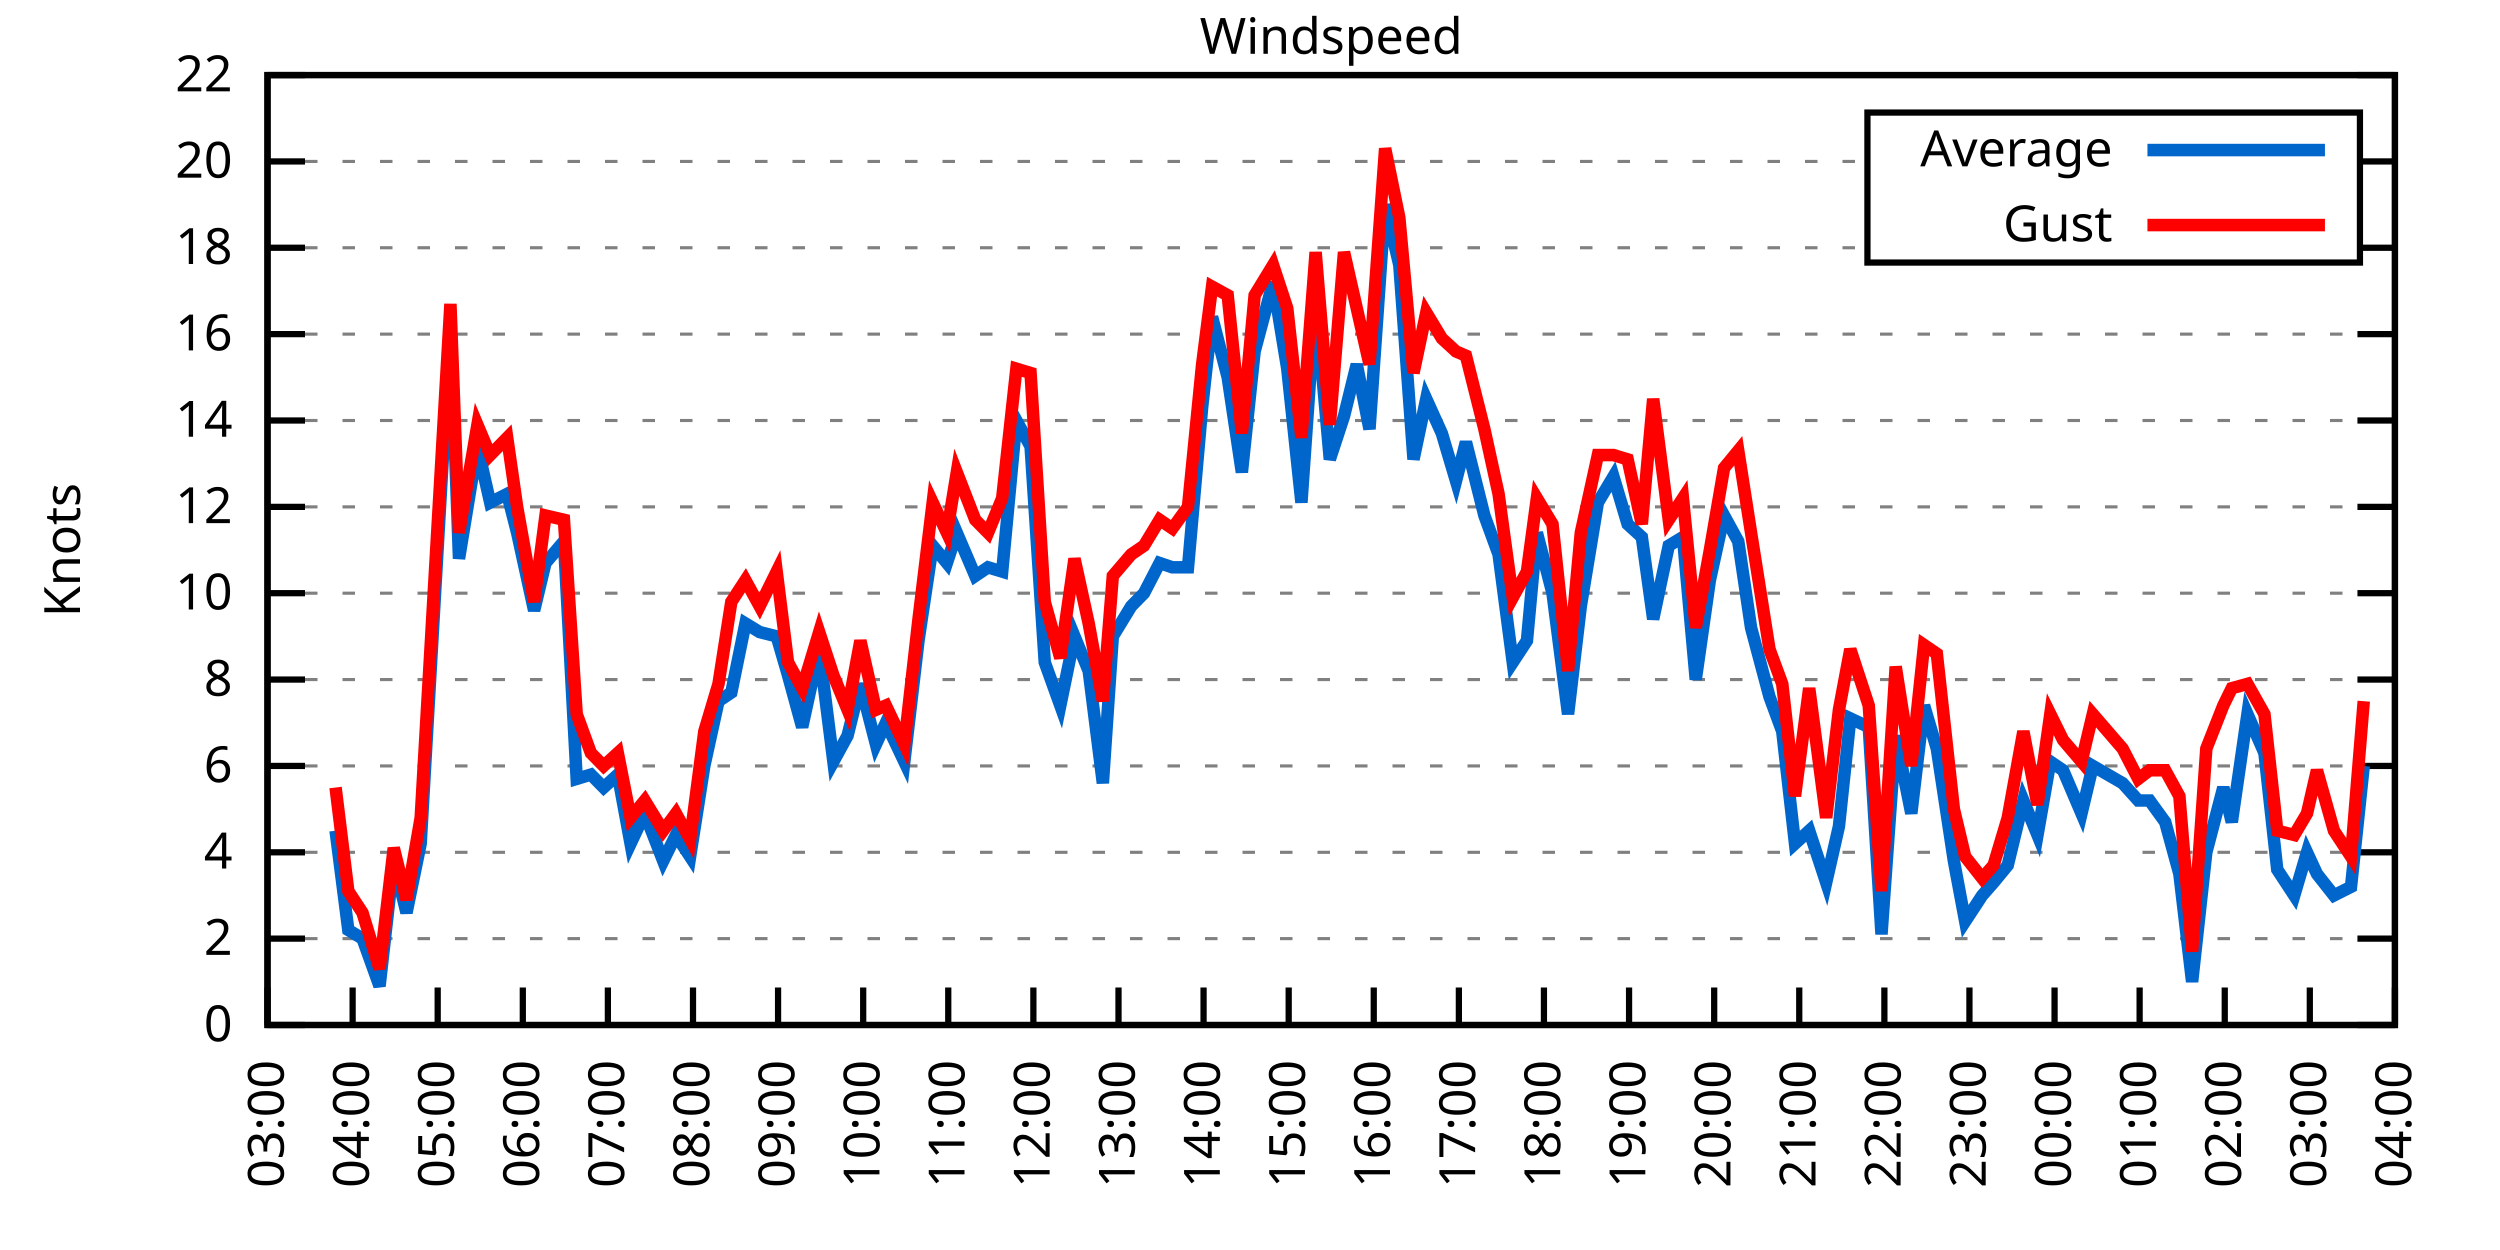
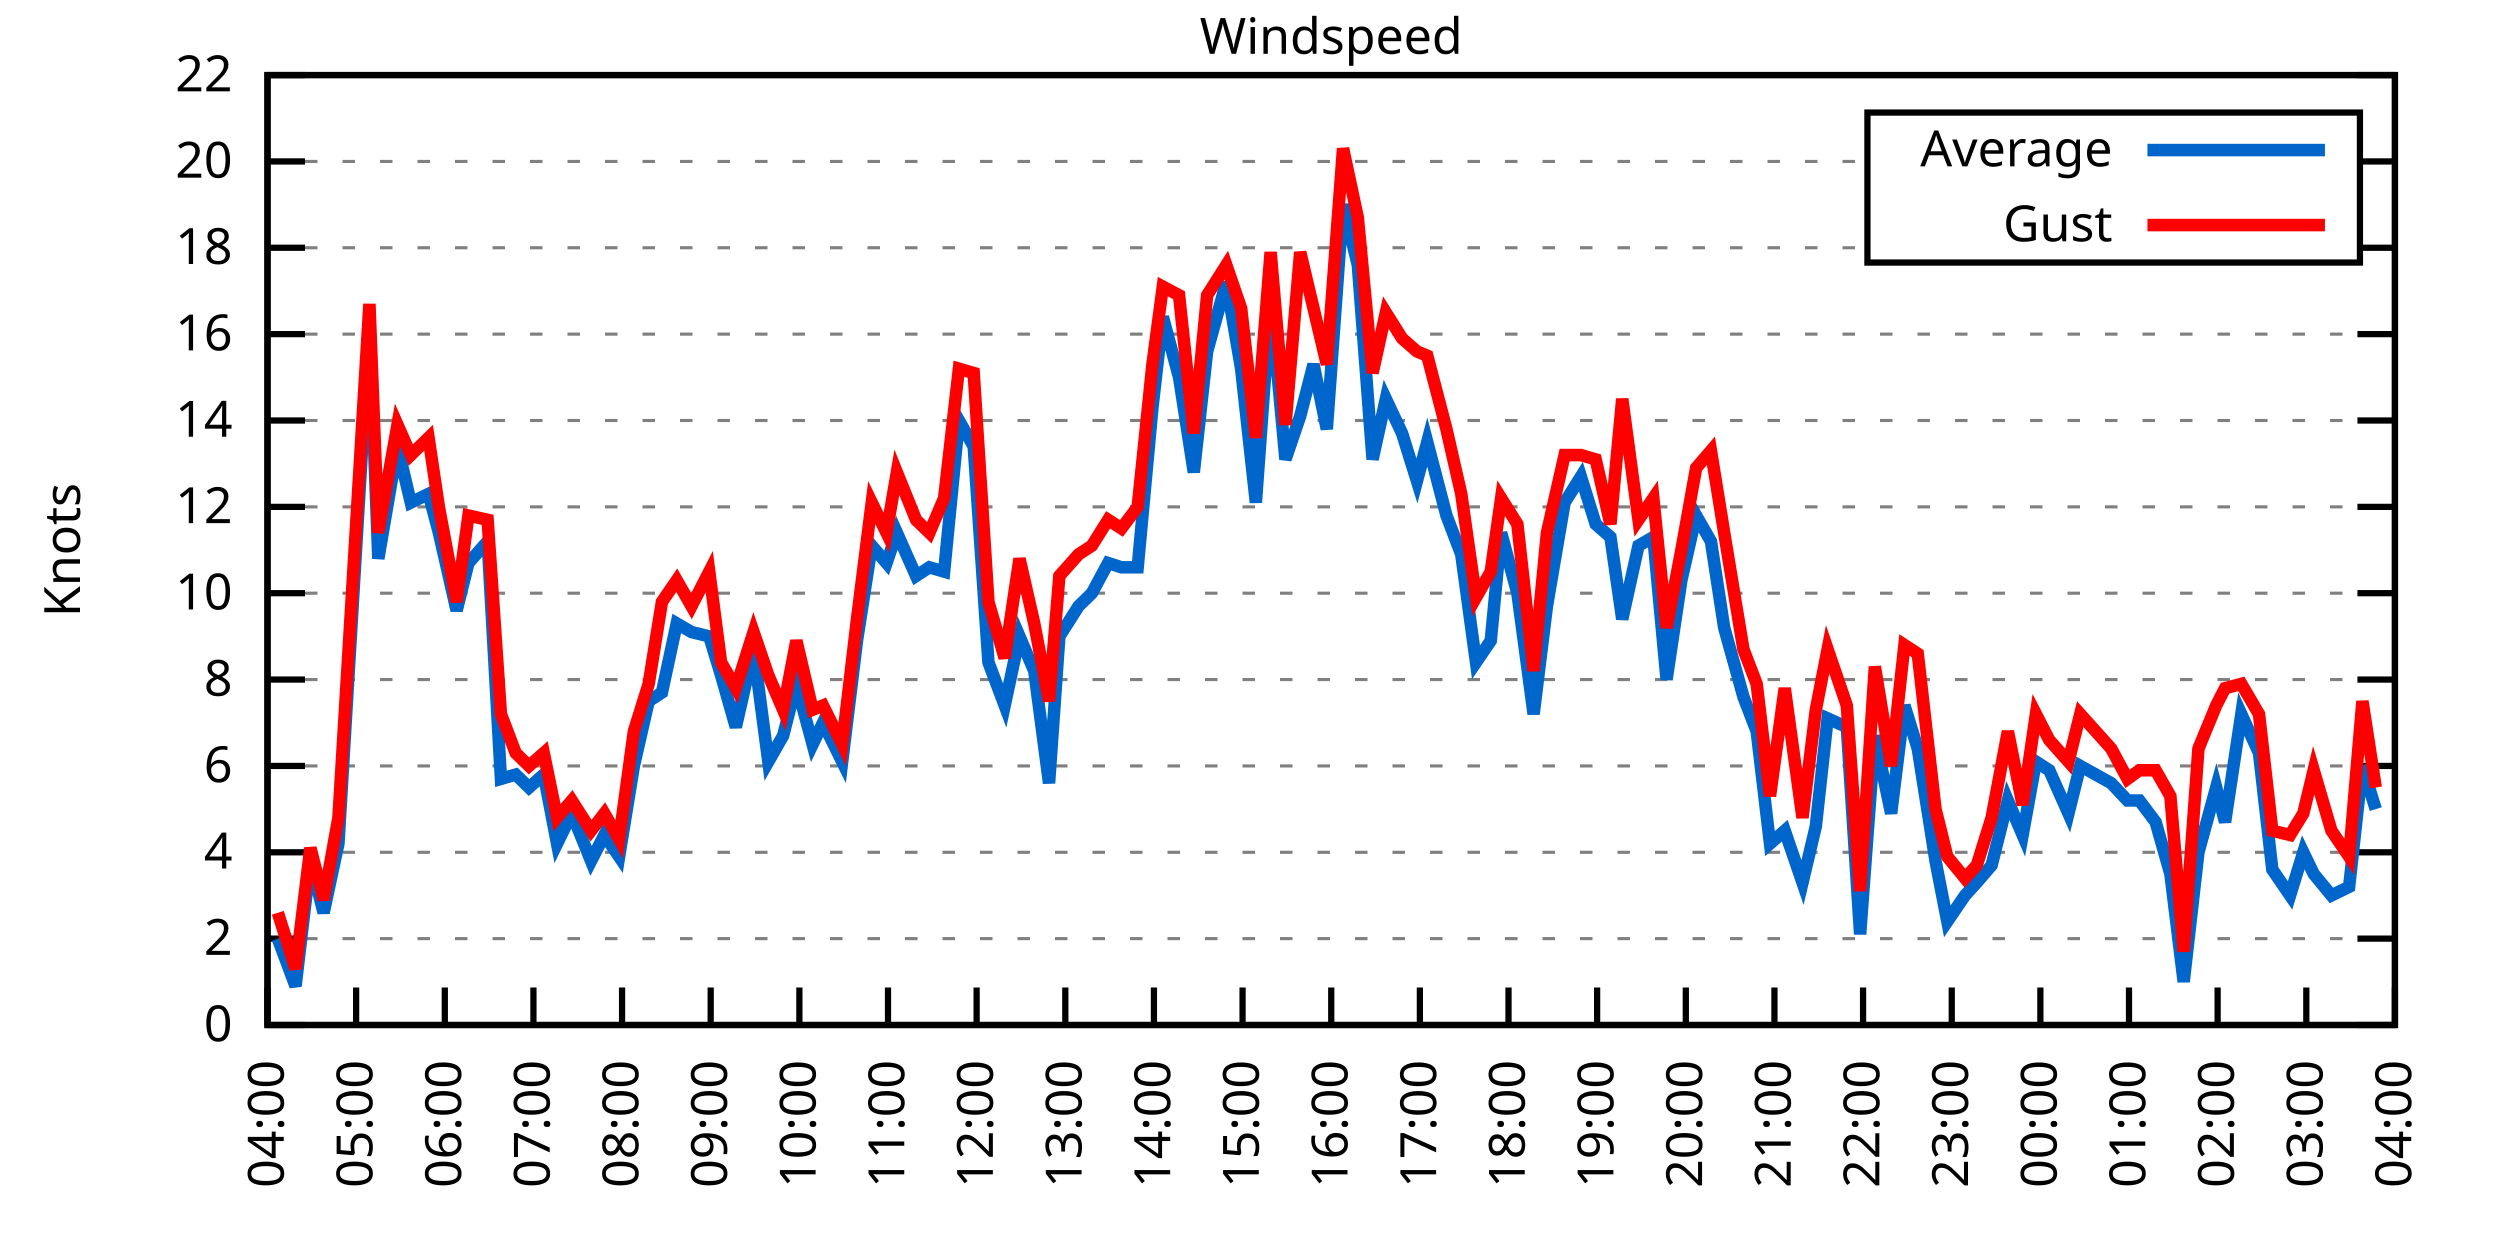
<svg xmlns="http://www.w3.org/2000/svg" xmlns:xlink="http://www.w3.org/1999/xlink" width="400" height="200" viewBox="0 0 400 200">
  <g id="gnuplot_canvas">
    <rect x="0" y="0" width="400" height="200" fill="none" />
    <defs>
      <circle id="gpDot" r="0.5" stroke-width="0.5" stroke="currentColor" />
      <path id="gpPt0" stroke-width="0.333" stroke="currentColor" d="M-1,0 h2 M0,-1 v2" />
      <path id="gpPt1" stroke-width="0.333" stroke="currentColor" d="M-1,-1 L1,1 M1,-1 L-1,1" />
      <path id="gpPt2" stroke-width="0.333" stroke="currentColor" d="M-1,0 L1,0 M0,-1 L0,1 M-1,-1 L1,1 M-1,1 L1,-1" />
      <rect id="gpPt3" stroke-width="0.333" stroke="currentColor" x="-1" y="-1" width="2" height="2" />
      <rect id="gpPt4" stroke-width="0.333" stroke="currentColor" fill="currentColor" x="-1" y="-1" width="2" height="2" />
      <circle id="gpPt5" stroke-width="0.333" stroke="currentColor" cx="0" cy="0" r="1" />
      <use xlink:href="#gpPt5" id="gpPt6" fill="currentColor" stroke="none" />
      <path id="gpPt7" stroke-width="0.333" stroke="currentColor" d="M0,-1.33 L-1.33,0.67 L1.33,0.67 z" />
      <use xlink:href="#gpPt7" id="gpPt8" fill="currentColor" stroke="none" />
      <use xlink:href="#gpPt7" id="gpPt9" stroke="currentColor" transform="rotate(180)" />
      <use xlink:href="#gpPt9" id="gpPt10" fill="currentColor" stroke="none" />
      <use xlink:href="#gpPt3" id="gpPt11" stroke="currentColor" transform="rotate(45)" />
      <use xlink:href="#gpPt11" id="gpPt12" fill="currentColor" stroke="none" />
      <path id="gpPt13" stroke-width="0.333" stroke="currentColor" d="M0,1.330 L1.265,0.411 L0.782,-1.067 L-0.782,-1.076 L-1.265,0.411 z" />
      <use xlink:href="#gpPt13" id="gpPt14" fill="currentColor" stroke="none" />
      <filter id="textbox" filterUnits="objectBoundingBox" x="0" y="0" height="1" width="1">
        <feFlood flood-color="white" flood-opacity="1" result="bgnd" />
        <feComposite in="SourceGraphic" in2="bgnd" operator="atop" />
      </filter>
      <filter id="greybox" filterUnits="objectBoundingBox" x="0" y="0" height="1" width="1">
        <feFlood flood-color="lightgrey" flood-opacity="1" result="grey" />
        <feComposite in="SourceGraphic" in2="grey" operator="atop" />
      </filter>
    </defs>
    <g fill="none" color="white" stroke="currentColor" stroke-width="1.00" stroke-linecap="butt" stroke-linejoin="miter">
</g>
    <g fill="none" color="black" stroke="currentColor" stroke-width="1.00" stroke-linecap="butt" stroke-linejoin="miter">
      <g stroke="none" shape-rendering="crispEdges">
        <polygon fill="rgb(255, 255, 255)" points="42.80,164.00 383.18,164.00 383.18,12.02 42.80,12.02 " />
      </g>
    </g>
    <g fill="none" color="black" stroke="currentColor" stroke-width="1.00" stroke-linecap="butt" stroke-linejoin="miter">
</g>
    <g fill="none" color="black" stroke="black" stroke-width="0.50" stroke-linecap="butt" stroke-linejoin="miter">
</g>
    <g fill="none" color="gray" stroke="currentColor" stroke-width="0.50" stroke-linecap="butt" stroke-linejoin="miter">
      <path stroke="gray" stroke-dasharray="2,4" class="gridline" d="M42.80,164.00 L383.19,164.00  " />
    </g>
    <g fill="none" color="gray" stroke="gray" stroke-width="1.00" stroke-linecap="butt" stroke-linejoin="miter">
</g>
    <g fill="none" color="black" stroke="currentColor" stroke-width="1.00" stroke-linecap="butt" stroke-linejoin="miter">
      <path stroke="black" d="M42.80,164.00 L48.80,164.00 M383.19,164.00 L377.19,164.00  " />
      <g transform="translate(37.20,166.60)" stroke="none" fill="black" font-family="Sans" font-size="8.00" text-anchor="end">
        <text>
          <tspan font-family="Sans"> 0</tspan>
        </text>
      </g>
    </g>
    <g fill="none" color="black" stroke="currentColor" stroke-width="1.00" stroke-linecap="butt" stroke-linejoin="miter">
</g>
    <g fill="none" color="black" stroke="black" stroke-width="0.50" stroke-linecap="butt" stroke-linejoin="miter">
</g>
    <g fill="none" color="gray" stroke="currentColor" stroke-width="0.50" stroke-linecap="butt" stroke-linejoin="miter">
      <path stroke="gray" stroke-dasharray="2,4" class="gridline" d="M42.80,150.18 L383.19,150.18  " />
    </g>
    <g fill="none" color="gray" stroke="gray" stroke-width="1.00" stroke-linecap="butt" stroke-linejoin="miter">
</g>
    <g fill="none" color="black" stroke="currentColor" stroke-width="1.00" stroke-linecap="butt" stroke-linejoin="miter">
      <path stroke="black" d="M42.80,150.18 L48.80,150.18 M383.19,150.18 L377.19,150.18  " />
      <g transform="translate(37.20,152.78)" stroke="none" fill="black" font-family="Sans" font-size="8.00" text-anchor="end">
        <text>
          <tspan font-family="Sans"> 2</tspan>
        </text>
      </g>
    </g>
    <g fill="none" color="black" stroke="currentColor" stroke-width="1.00" stroke-linecap="butt" stroke-linejoin="miter">
</g>
    <g fill="none" color="black" stroke="black" stroke-width="0.50" stroke-linecap="butt" stroke-linejoin="miter">
</g>
    <g fill="none" color="gray" stroke="currentColor" stroke-width="0.50" stroke-linecap="butt" stroke-linejoin="miter">
      <path stroke="gray" stroke-dasharray="2,4" class="gridline" d="M42.80,136.37 L383.19,136.37  " />
    </g>
    <g fill="none" color="gray" stroke="gray" stroke-width="1.00" stroke-linecap="butt" stroke-linejoin="miter">
</g>
    <g fill="none" color="black" stroke="currentColor" stroke-width="1.00" stroke-linecap="butt" stroke-linejoin="miter">
      <path stroke="black" d="M42.80,136.37 L48.80,136.37 M383.19,136.37 L377.19,136.37  " />
      <g transform="translate(37.20,138.97)" stroke="none" fill="black" font-family="Sans" font-size="8.00" text-anchor="end">
        <text>
          <tspan font-family="Sans"> 4</tspan>
        </text>
      </g>
    </g>
    <g fill="none" color="black" stroke="currentColor" stroke-width="1.00" stroke-linecap="butt" stroke-linejoin="miter">
</g>
    <g fill="none" color="black" stroke="black" stroke-width="0.50" stroke-linecap="butt" stroke-linejoin="miter">
</g>
    <g fill="none" color="gray" stroke="currentColor" stroke-width="0.50" stroke-linecap="butt" stroke-linejoin="miter">
      <path stroke="gray" stroke-dasharray="2,4" class="gridline" d="M42.80,122.55 L383.19,122.55  " />
    </g>
    <g fill="none" color="gray" stroke="gray" stroke-width="1.00" stroke-linecap="butt" stroke-linejoin="miter">
</g>
    <g fill="none" color="black" stroke="currentColor" stroke-width="1.00" stroke-linecap="butt" stroke-linejoin="miter">
      <path stroke="black" d="M42.80,122.55 L48.80,122.55 M383.19,122.55 L377.19,122.55  " />
      <g transform="translate(37.20,125.15)" stroke="none" fill="black" font-family="Sans" font-size="8.00" text-anchor="end">
        <text>
          <tspan font-family="Sans"> 6</tspan>
        </text>
      </g>
    </g>
    <g fill="none" color="black" stroke="currentColor" stroke-width="1.00" stroke-linecap="butt" stroke-linejoin="miter">
</g>
    <g fill="none" color="black" stroke="black" stroke-width="0.50" stroke-linecap="butt" stroke-linejoin="miter">
</g>
    <g fill="none" color="gray" stroke="currentColor" stroke-width="0.50" stroke-linecap="butt" stroke-linejoin="miter">
      <path stroke="gray" stroke-dasharray="2,4" class="gridline" d="M42.80,108.73 L383.19,108.73  " />
    </g>
    <g fill="none" color="gray" stroke="gray" stroke-width="1.00" stroke-linecap="butt" stroke-linejoin="miter">
</g>
    <g fill="none" color="black" stroke="currentColor" stroke-width="1.00" stroke-linecap="butt" stroke-linejoin="miter">
      <path stroke="black" d="M42.80,108.73 L48.80,108.73 M383.19,108.73 L377.19,108.73  " />
      <g transform="translate(37.20,111.33)" stroke="none" fill="black" font-family="Sans" font-size="8.00" text-anchor="end">
        <text>
          <tspan font-family="Sans"> 8</tspan>
        </text>
      </g>
    </g>
    <g fill="none" color="black" stroke="currentColor" stroke-width="1.00" stroke-linecap="butt" stroke-linejoin="miter">
</g>
    <g fill="none" color="black" stroke="black" stroke-width="0.50" stroke-linecap="butt" stroke-linejoin="miter">
</g>
    <g fill="none" color="gray" stroke="currentColor" stroke-width="0.50" stroke-linecap="butt" stroke-linejoin="miter">
      <path stroke="gray" stroke-dasharray="2,4" class="gridline" d="M42.80,94.91 L383.19,94.91  " />
    </g>
    <g fill="none" color="gray" stroke="gray" stroke-width="1.00" stroke-linecap="butt" stroke-linejoin="miter">
</g>
    <g fill="none" color="black" stroke="currentColor" stroke-width="1.00" stroke-linecap="butt" stroke-linejoin="miter">
      <path stroke="black" d="M42.80,94.91 L48.80,94.91 M383.19,94.91 L377.19,94.91  " />
      <g transform="translate(37.20,97.51)" stroke="none" fill="black" font-family="Sans" font-size="8.00" text-anchor="end">
        <text>
          <tspan font-family="Sans"> 10</tspan>
        </text>
      </g>
    </g>
    <g fill="none" color="black" stroke="currentColor" stroke-width="1.00" stroke-linecap="butt" stroke-linejoin="miter">
</g>
    <g fill="none" color="black" stroke="black" stroke-width="0.50" stroke-linecap="butt" stroke-linejoin="miter">
</g>
    <g fill="none" color="gray" stroke="currentColor" stroke-width="0.50" stroke-linecap="butt" stroke-linejoin="miter">
      <path stroke="gray" stroke-dasharray="2,4" class="gridline" d="M42.80,81.10 L383.19,81.10  " />
    </g>
    <g fill="none" color="gray" stroke="gray" stroke-width="1.00" stroke-linecap="butt" stroke-linejoin="miter">
</g>
    <g fill="none" color="black" stroke="currentColor" stroke-width="1.00" stroke-linecap="butt" stroke-linejoin="miter">
      <path stroke="black" d="M42.80,81.10 L48.80,81.10 M383.19,81.10 L377.19,81.10  " />
      <g transform="translate(37.20,83.70)" stroke="none" fill="black" font-family="Sans" font-size="8.00" text-anchor="end">
        <text>
          <tspan font-family="Sans"> 12</tspan>
        </text>
      </g>
    </g>
    <g fill="none" color="black" stroke="currentColor" stroke-width="1.00" stroke-linecap="butt" stroke-linejoin="miter">
</g>
    <g fill="none" color="black" stroke="black" stroke-width="0.50" stroke-linecap="butt" stroke-linejoin="miter">
</g>
    <g fill="none" color="gray" stroke="currentColor" stroke-width="0.50" stroke-linecap="butt" stroke-linejoin="miter">
      <path stroke="gray" stroke-dasharray="2,4" class="gridline" d="M42.80,67.28 L383.19,67.28  " />
    </g>
    <g fill="none" color="gray" stroke="gray" stroke-width="1.00" stroke-linecap="butt" stroke-linejoin="miter">
</g>
    <g fill="none" color="black" stroke="currentColor" stroke-width="1.00" stroke-linecap="butt" stroke-linejoin="miter">
      <path stroke="black" d="M42.80,67.28 L48.80,67.28 M383.19,67.28 L377.19,67.28  " />
      <g transform="translate(37.20,69.88)" stroke="none" fill="black" font-family="Sans" font-size="8.00" text-anchor="end">
        <text>
          <tspan font-family="Sans"> 14</tspan>
        </text>
      </g>
    </g>
    <g fill="none" color="black" stroke="currentColor" stroke-width="1.00" stroke-linecap="butt" stroke-linejoin="miter">
</g>
    <g fill="none" color="black" stroke="black" stroke-width="0.50" stroke-linecap="butt" stroke-linejoin="miter">
</g>
    <g fill="none" color="gray" stroke="currentColor" stroke-width="0.50" stroke-linecap="butt" stroke-linejoin="miter">
      <path stroke="gray" stroke-dasharray="2,4" class="gridline" d="M42.80,53.46 L383.19,53.46  " />
    </g>
    <g fill="none" color="gray" stroke="gray" stroke-width="1.00" stroke-linecap="butt" stroke-linejoin="miter">
</g>
    <g fill="none" color="black" stroke="currentColor" stroke-width="1.00" stroke-linecap="butt" stroke-linejoin="miter">
      <path stroke="black" d="M42.80,53.46 L48.80,53.46 M383.19,53.46 L377.19,53.46  " />
      <g transform="translate(37.20,56.06)" stroke="none" fill="black" font-family="Sans" font-size="8.00" text-anchor="end">
        <text>
          <tspan font-family="Sans"> 16</tspan>
        </text>
      </g>
    </g>
    <g fill="none" color="black" stroke="currentColor" stroke-width="1.00" stroke-linecap="butt" stroke-linejoin="miter">
</g>
    <g fill="none" color="black" stroke="black" stroke-width="0.50" stroke-linecap="butt" stroke-linejoin="miter">
</g>
    <g fill="none" color="gray" stroke="currentColor" stroke-width="0.50" stroke-linecap="butt" stroke-linejoin="miter">
      <path stroke="gray" stroke-dasharray="2,4" class="gridline" d="M42.80,39.64 L298.79,39.64 M377.59,39.64 L383.19,39.64  " />
    </g>
    <g fill="none" color="gray" stroke="gray" stroke-width="1.00" stroke-linecap="butt" stroke-linejoin="miter">
</g>
    <g fill="none" color="black" stroke="currentColor" stroke-width="1.00" stroke-linecap="butt" stroke-linejoin="miter">
      <path stroke="black" d="M42.80,39.64 L48.80,39.64 M383.19,39.64 L377.19,39.64  " />
      <g transform="translate(37.20,42.24)" stroke="none" fill="black" font-family="Sans" font-size="8.00" text-anchor="end">
        <text>
          <tspan font-family="Sans"> 18</tspan>
        </text>
      </g>
    </g>
    <g fill="none" color="black" stroke="currentColor" stroke-width="1.00" stroke-linecap="butt" stroke-linejoin="miter">
</g>
    <g fill="none" color="black" stroke="black" stroke-width="0.50" stroke-linecap="butt" stroke-linejoin="miter">
</g>
    <g fill="none" color="gray" stroke="currentColor" stroke-width="0.50" stroke-linecap="butt" stroke-linejoin="miter">
      <path stroke="gray" stroke-dasharray="2,4" class="gridline" d="M42.80,25.83 L298.79,25.83 M377.59,25.83 L383.19,25.83  " />
    </g>
    <g fill="none" color="gray" stroke="gray" stroke-width="1.00" stroke-linecap="butt" stroke-linejoin="miter">
</g>
    <g fill="none" color="black" stroke="currentColor" stroke-width="1.00" stroke-linecap="butt" stroke-linejoin="miter">
      <path stroke="black" d="M42.80,25.83 L48.80,25.83 M383.19,25.83 L377.19,25.83  " />
      <g transform="translate(37.20,28.43)" stroke="none" fill="black" font-family="Sans" font-size="8.00" text-anchor="end">
        <text>
          <tspan font-family="Sans"> 20</tspan>
        </text>
      </g>
    </g>
    <g fill="none" color="black" stroke="currentColor" stroke-width="1.00" stroke-linecap="butt" stroke-linejoin="miter">
</g>
    <g fill="none" color="black" stroke="black" stroke-width="0.50" stroke-linecap="butt" stroke-linejoin="miter">
</g>
    <g fill="none" color="gray" stroke="currentColor" stroke-width="0.50" stroke-linecap="butt" stroke-linejoin="miter">
      <path stroke="gray" stroke-dasharray="2,4" class="gridline" d="M42.80,12.01 L383.19,12.01  " />
    </g>
    <g fill="none" color="gray" stroke="gray" stroke-width="1.00" stroke-linecap="butt" stroke-linejoin="miter">
</g>
    <g fill="none" color="black" stroke="currentColor" stroke-width="1.00" stroke-linecap="butt" stroke-linejoin="miter">
      <path stroke="black" d="M42.80,12.01 L48.80,12.01 M383.19,12.01 L377.19,12.01  " />
      <g transform="translate(37.20,14.61)" stroke="none" fill="black" font-family="Sans" font-size="8.00" text-anchor="end">
        <text>
          <tspan font-family="Sans"> 22</tspan>
        </text>
      </g>
    </g>
    <g fill="none" color="black" stroke="currentColor" stroke-width="1.00" stroke-linecap="butt" stroke-linejoin="miter">
      <path stroke="black" d="M42.80,164.00 L42.80,158.00  " />
      <g transform="translate(45.40,169.60) rotate(270.00)" stroke="none" fill="black" font-family="Sans" font-size="8.00" text-anchor="end">
        <text>
-           <tspan font-family="Sans">03:00</tspan>
-         </text>
-       </g>
-     </g>
-     <g fill="none" color="black" stroke="currentColor" stroke-width="1.00" stroke-linecap="butt" stroke-linejoin="miter">
-       <path stroke="black" d="M56.42,164.00 L56.42,158.00  " />
-       <g transform="translate(59.02,169.60) rotate(270.00)" stroke="none" fill="black" font-family="Sans" font-size="8.00" text-anchor="end">
-         <text>
          <tspan font-family="Sans">04:00</tspan>
        </text>
      </g>
    </g>
    <g fill="none" color="black" stroke="currentColor" stroke-width="1.00" stroke-linecap="butt" stroke-linejoin="miter">
-       <path stroke="black" d="M70.03,164.00 L70.03,158.00  " />
-       <g transform="translate(72.63,169.60) rotate(270.00)" stroke="none" fill="black" font-family="Sans" font-size="8.00" text-anchor="end">
+       <path stroke="black" d="M56.98,164.00 L56.98,158.00  " />
+       <g transform="translate(59.58,169.60) rotate(270.00)" stroke="none" fill="black" font-family="Sans" font-size="8.00" text-anchor="end">
        <text>
          <tspan font-family="Sans">05:00</tspan>
        </text>
      </g>
    </g>
    <g fill="none" color="black" stroke="currentColor" stroke-width="1.00" stroke-linecap="butt" stroke-linejoin="miter">
-       <path stroke="black" d="M83.65,164.00 L83.65,158.00  " />
-       <g transform="translate(86.25,169.60) rotate(270.00)" stroke="none" fill="black" font-family="Sans" font-size="8.00" text-anchor="end">
+       <path stroke="black" d="M71.17,164.00 L71.17,158.00  " />
+       <g transform="translate(73.77,169.60) rotate(270.00)" stroke="none" fill="black" font-family="Sans" font-size="8.00" text-anchor="end">
        <text>
          <tspan font-family="Sans">06:00</tspan>
        </text>
      </g>
    </g>
    <g fill="none" color="black" stroke="currentColor" stroke-width="1.00" stroke-linecap="butt" stroke-linejoin="miter">
-       <path stroke="black" d="M97.26,164.00 L97.26,158.00  " />
-       <g transform="translate(99.86,169.60) rotate(270.00)" stroke="none" fill="black" font-family="Sans" font-size="8.00" text-anchor="end">
+       <path stroke="black" d="M85.35,164.00 L85.35,158.00  " />
+       <g transform="translate(87.95,169.60) rotate(270.00)" stroke="none" fill="black" font-family="Sans" font-size="8.00" text-anchor="end">
        <text>
          <tspan font-family="Sans">07:00</tspan>
        </text>
      </g>
    </g>
    <g fill="none" color="black" stroke="currentColor" stroke-width="1.00" stroke-linecap="butt" stroke-linejoin="miter">
-       <path stroke="black" d="M110.88,164.00 L110.88,158.00  " />
-       <g transform="translate(113.48,169.60) rotate(270.00)" stroke="none" fill="black" font-family="Sans" font-size="8.00" text-anchor="end">
+       <path stroke="black" d="M99.53,164.00 L99.53,158.00  " />
+       <g transform="translate(102.13,169.60) rotate(270.00)" stroke="none" fill="black" font-family="Sans" font-size="8.00" text-anchor="end">
        <text>
          <tspan font-family="Sans">08:00</tspan>
        </text>
      </g>
    </g>
    <g fill="none" color="black" stroke="currentColor" stroke-width="1.00" stroke-linecap="butt" stroke-linejoin="miter">
-       <path stroke="black" d="M124.49,164.00 L124.49,158.00  " />
-       <g transform="translate(127.09,169.60) rotate(270.00)" stroke="none" fill="black" font-family="Sans" font-size="8.00" text-anchor="end">
+       <path stroke="black" d="M113.71,164.00 L113.71,158.00  " />
+       <g transform="translate(116.31,169.60) rotate(270.00)" stroke="none" fill="black" font-family="Sans" font-size="8.00" text-anchor="end">
        <text>
          <tspan font-family="Sans">09:00</tspan>
        </text>
      </g>
    </g>
    <g fill="none" color="black" stroke="currentColor" stroke-width="1.00" stroke-linecap="butt" stroke-linejoin="miter">
-       <path stroke="black" d="M138.11,164.00 L138.11,158.00  " />
-       <g transform="translate(140.71,169.60) rotate(270.00)" stroke="none" fill="black" font-family="Sans" font-size="8.00" text-anchor="end">
+       <path stroke="black" d="M127.90,164.00 L127.90,158.00  " />
+       <g transform="translate(130.50,169.60) rotate(270.00)" stroke="none" fill="black" font-family="Sans" font-size="8.00" text-anchor="end">
        <text>
          <tspan font-family="Sans">10:00</tspan>
        </text>
      </g>
    </g>
    <g fill="none" color="black" stroke="currentColor" stroke-width="1.00" stroke-linecap="butt" stroke-linejoin="miter">
-       <path stroke="black" d="M151.72,164.00 L151.72,158.00  " />
-       <g transform="translate(154.32,169.60) rotate(270.00)" stroke="none" fill="black" font-family="Sans" font-size="8.00" text-anchor="end">
+       <path stroke="black" d="M142.08,164.00 L142.08,158.00  " />
+       <g transform="translate(144.68,169.60) rotate(270.00)" stroke="none" fill="black" font-family="Sans" font-size="8.00" text-anchor="end">
        <text>
          <tspan font-family="Sans">11:00</tspan>
        </text>
      </g>
    </g>
    <g fill="none" color="black" stroke="currentColor" stroke-width="1.00" stroke-linecap="butt" stroke-linejoin="miter">
-       <path stroke="black" d="M165.34,164.00 L165.34,158.00  " />
-       <g transform="translate(167.94,169.60) rotate(270.00)" stroke="none" fill="black" font-family="Sans" font-size="8.00" text-anchor="end">
+       <path stroke="black" d="M156.26,164.00 L156.26,158.00  " />
+       <g transform="translate(158.86,169.60) rotate(270.00)" stroke="none" fill="black" font-family="Sans" font-size="8.00" text-anchor="end">
        <text>
          <tspan font-family="Sans">12:00</tspan>
        </text>
      </g>
    </g>
    <g fill="none" color="black" stroke="currentColor" stroke-width="1.00" stroke-linecap="butt" stroke-linejoin="miter">
-       <path stroke="black" d="M178.96,164.00 L178.96,158.00  " />
-       <g transform="translate(181.56,169.60) rotate(270.00)" stroke="none" fill="black" font-family="Sans" font-size="8.00" text-anchor="end">
+       <path stroke="black" d="M170.45,164.00 L170.45,158.00  " />
+       <g transform="translate(173.05,169.60) rotate(270.00)" stroke="none" fill="black" font-family="Sans" font-size="8.00" text-anchor="end">
        <text>
          <tspan font-family="Sans">13:00</tspan>
        </text>
      </g>
    </g>
    <g fill="none" color="black" stroke="currentColor" stroke-width="1.00" stroke-linecap="butt" stroke-linejoin="miter">
-       <path stroke="black" d="M192.57,164.00 L192.57,158.00  " />
-       <g transform="translate(195.17,169.60) rotate(270.00)" stroke="none" fill="black" font-family="Sans" font-size="8.00" text-anchor="end">
+       <path stroke="black" d="M184.63,164.00 L184.63,158.00  " />
+       <g transform="translate(187.23,169.60) rotate(270.00)" stroke="none" fill="black" font-family="Sans" font-size="8.00" text-anchor="end">
        <text>
          <tspan font-family="Sans">14:00</tspan>
        </text>
      </g>
    </g>
    <g fill="none" color="black" stroke="currentColor" stroke-width="1.00" stroke-linecap="butt" stroke-linejoin="miter">
-       <path stroke="black" d="M206.19,164.00 L206.19,158.00  " />
-       <g transform="translate(208.79,169.60) rotate(270.00)" stroke="none" fill="black" font-family="Sans" font-size="8.00" text-anchor="end">
+       <path stroke="black" d="M198.81,164.00 L198.81,158.00  " />
+       <g transform="translate(201.41,169.60) rotate(270.00)" stroke="none" fill="black" font-family="Sans" font-size="8.00" text-anchor="end">
        <text>
          <tspan font-family="Sans">15:00</tspan>
        </text>
      </g>
    </g>
    <g fill="none" color="black" stroke="currentColor" stroke-width="1.00" stroke-linecap="butt" stroke-linejoin="miter">
-       <path stroke="black" d="M219.80,164.00 L219.80,158.00  " />
-       <g transform="translate(222.40,169.60) rotate(270.00)" stroke="none" fill="black" font-family="Sans" font-size="8.00" text-anchor="end">
+       <path stroke="black" d="M213.00,164.00 L213.00,158.00  " />
+       <g transform="translate(215.60,169.60) rotate(270.00)" stroke="none" fill="black" font-family="Sans" font-size="8.00" text-anchor="end">
        <text>
          <tspan font-family="Sans">16:00</tspan>
        </text>
      </g>
    </g>
    <g fill="none" color="black" stroke="currentColor" stroke-width="1.00" stroke-linecap="butt" stroke-linejoin="miter">
-       <path stroke="black" d="M233.42,164.00 L233.42,158.00  " />
-       <g transform="translate(236.02,169.60) rotate(270.00)" stroke="none" fill="black" font-family="Sans" font-size="8.00" text-anchor="end">
+       <path stroke="black" d="M227.18,164.00 L227.18,158.00  " />
+       <g transform="translate(229.78,169.60) rotate(270.00)" stroke="none" fill="black" font-family="Sans" font-size="8.00" text-anchor="end">
        <text>
          <tspan font-family="Sans">17:00</tspan>
        </text>
      </g>
    </g>
    <g fill="none" color="black" stroke="currentColor" stroke-width="1.00" stroke-linecap="butt" stroke-linejoin="miter">
-       <path stroke="black" d="M247.03,164.00 L247.03,158.00  " />
-       <g transform="translate(249.63,169.60) rotate(270.00)" stroke="none" fill="black" font-family="Sans" font-size="8.00" text-anchor="end">
+       <path stroke="black" d="M241.36,164.00 L241.36,158.00  " />
+       <g transform="translate(243.96,169.60) rotate(270.00)" stroke="none" fill="black" font-family="Sans" font-size="8.00" text-anchor="end">
        <text>
          <tspan font-family="Sans">18:00</tspan>
        </text>
      </g>
    </g>
    <g fill="none" color="black" stroke="currentColor" stroke-width="1.00" stroke-linecap="butt" stroke-linejoin="miter">
-       <path stroke="black" d="M260.65,164.00 L260.65,158.00  " />
-       <g transform="translate(263.25,169.60) rotate(270.00)" stroke="none" fill="black" font-family="Sans" font-size="8.00" text-anchor="end">
+       <path stroke="black" d="M255.54,164.00 L255.54,158.00  " />
+       <g transform="translate(258.14,169.60) rotate(270.00)" stroke="none" fill="black" font-family="Sans" font-size="8.00" text-anchor="end">
        <text>
          <tspan font-family="Sans">19:00</tspan>
        </text>
      </g>
    </g>
    <g fill="none" color="black" stroke="currentColor" stroke-width="1.00" stroke-linecap="butt" stroke-linejoin="miter">
-       <path stroke="black" d="M274.27,164.00 L274.27,158.00  " />
-       <g transform="translate(276.87,169.60) rotate(270.00)" stroke="none" fill="black" font-family="Sans" font-size="8.00" text-anchor="end">
+       <path stroke="black" d="M269.73,164.00 L269.73,158.00  " />
+       <g transform="translate(272.33,169.60) rotate(270.00)" stroke="none" fill="black" font-family="Sans" font-size="8.00" text-anchor="end">
        <text>
          <tspan font-family="Sans">20:00</tspan>
        </text>
      </g>
    </g>
    <g fill="none" color="black" stroke="currentColor" stroke-width="1.00" stroke-linecap="butt" stroke-linejoin="miter">
-       <path stroke="black" d="M287.88,164.00 L287.88,158.00  " />
-       <g transform="translate(290.48,169.60) rotate(270.00)" stroke="none" fill="black" font-family="Sans" font-size="8.00" text-anchor="end">
+       <path stroke="black" d="M283.91,164.00 L283.91,158.00  " />
+       <g transform="translate(286.51,169.60) rotate(270.00)" stroke="none" fill="black" font-family="Sans" font-size="8.00" text-anchor="end">
        <text>
          <tspan font-family="Sans">21:00</tspan>
        </text>
      </g>
    </g>
    <g fill="none" color="black" stroke="currentColor" stroke-width="1.00" stroke-linecap="butt" stroke-linejoin="miter">
-       <path stroke="black" d="M301.50,164.00 L301.50,158.00  " />
-       <g transform="translate(304.10,169.60) rotate(270.00)" stroke="none" fill="black" font-family="Sans" font-size="8.00" text-anchor="end">
+       <path stroke="black" d="M298.09,164.00 L298.09,158.00  " />
+       <g transform="translate(300.69,169.60) rotate(270.00)" stroke="none" fill="black" font-family="Sans" font-size="8.00" text-anchor="end">
        <text>
          <tspan font-family="Sans">22:00</tspan>
        </text>
      </g>
    </g>
    <g fill="none" color="black" stroke="currentColor" stroke-width="1.00" stroke-linecap="butt" stroke-linejoin="miter">
-       <path stroke="black" d="M315.11,164.00 L315.11,158.00  " />
-       <g transform="translate(317.71,169.60) rotate(270.00)" stroke="none" fill="black" font-family="Sans" font-size="8.00" text-anchor="end">
+       <path stroke="black" d="M312.28,164.00 L312.28,158.00  " />
+       <g transform="translate(314.88,169.60) rotate(270.00)" stroke="none" fill="black" font-family="Sans" font-size="8.00" text-anchor="end">
        <text>
          <tspan font-family="Sans">23:00</tspan>
        </text>
      </g>
    </g>
    <g fill="none" color="black" stroke="currentColor" stroke-width="1.00" stroke-linecap="butt" stroke-linejoin="miter">
-       <path stroke="black" d="M328.73,164.00 L328.73,158.00  " />
-       <g transform="translate(331.33,169.60) rotate(270.00)" stroke="none" fill="black" font-family="Sans" font-size="8.00" text-anchor="end">
+       <path stroke="black" d="M326.46,164.00 L326.46,158.00  " />
+       <g transform="translate(329.06,169.60) rotate(270.00)" stroke="none" fill="black" font-family="Sans" font-size="8.00" text-anchor="end">
        <text>
          <tspan font-family="Sans">00:00</tspan>
        </text>
      </g>
    </g>
    <g fill="none" color="black" stroke="currentColor" stroke-width="1.00" stroke-linecap="butt" stroke-linejoin="miter">
-       <path stroke="black" d="M342.34,164.00 L342.34,158.00  " />
-       <g transform="translate(344.94,169.60) rotate(270.00)" stroke="none" fill="black" font-family="Sans" font-size="8.00" text-anchor="end">
+       <path stroke="black" d="M340.64,164.00 L340.64,158.00  " />
+       <g transform="translate(343.24,169.60) rotate(270.00)" stroke="none" fill="black" font-family="Sans" font-size="8.00" text-anchor="end">
        <text>
          <tspan font-family="Sans">01:00</tspan>
        </text>
      </g>
    </g>
    <g fill="none" color="black" stroke="currentColor" stroke-width="1.00" stroke-linecap="butt" stroke-linejoin="miter">
-       <path stroke="black" d="M355.96,164.00 L355.96,158.00  " />
-       <g transform="translate(358.56,169.60) rotate(270.00)" stroke="none" fill="black" font-family="Sans" font-size="8.00" text-anchor="end">
+       <path stroke="black" d="M354.82,164.00 L354.82,158.00  " />
+       <g transform="translate(357.42,169.60) rotate(270.00)" stroke="none" fill="black" font-family="Sans" font-size="8.00" text-anchor="end">
        <text>
          <tspan font-family="Sans">02:00</tspan>
        </text>
      </g>
    </g>
    <g fill="none" color="black" stroke="currentColor" stroke-width="1.00" stroke-linecap="butt" stroke-linejoin="miter">
-       <path stroke="black" d="M369.57,164.00 L369.57,158.00  " />
-       <g transform="translate(372.17,169.60) rotate(270.00)" stroke="none" fill="black" font-family="Sans" font-size="8.00" text-anchor="end">
+       <path stroke="black" d="M369.01,164.00 L369.01,158.00  " />
+       <g transform="translate(371.61,169.60) rotate(270.00)" stroke="none" fill="black" font-family="Sans" font-size="8.00" text-anchor="end">
        <text>
          <tspan font-family="Sans">03:00</tspan>
        </text>
      </g>
    </g>
    <g fill="none" color="black" stroke="currentColor" stroke-width="1.00" stroke-linecap="butt" stroke-linejoin="miter">
      <path stroke="black" d="M383.19,164.00 L383.19,158.00  " />
      <g transform="translate(385.79,169.60) rotate(270.00)" stroke="none" fill="black" font-family="Sans" font-size="8.00" text-anchor="end">
        <text>
          <tspan font-family="Sans">04:00</tspan>
        </text>
      </g>
    </g>
    <g fill="none" color="black" stroke="currentColor" stroke-width="1.00" stroke-linecap="butt" stroke-linejoin="miter">
</g>
    <g fill="none" color="black" stroke="currentColor" stroke-width="1.00" stroke-linecap="butt" stroke-linejoin="miter">
      <path stroke="black" d="M42.80,12.01 L42.80,164.00 L383.19,164.00 L383.19,12.01 L42.80,12.01 Z  " />
    </g>
    <g fill="none" color="black" stroke="currentColor" stroke-width="1.00" stroke-linecap="butt" stroke-linejoin="miter">
</g>
    <g fill="none" color="black" stroke="currentColor" stroke-width="1.00" stroke-linecap="butt" stroke-linejoin="miter">
      <path stroke="black" d="M298.79,42.01 L298.79,18.01 L377.59,18.01 L377.59,42.01 L298.79,42.01 Z  " />
    </g>
    <g id="Windspeed_plot_1">
      <g fill="none" color="white" stroke="black" stroke-width="2.00" stroke-linecap="butt" stroke-linejoin="miter">
</g>
      <g fill="none" color="black" stroke="currentColor" stroke-width="2.00" stroke-linecap="butt" stroke-linejoin="miter">
        <g transform="translate(337.99,26.61)" stroke="none" fill="black" font-family="Sans" font-size="8.00" text-anchor="end">
          <text>
            <tspan font-family="Sans">Average</tspan>
          </text>
        </g>
      </g>
      <g fill="none" color="black" stroke="currentColor" stroke-width="2.00" stroke-linecap="butt" stroke-linejoin="miter">
-         <path stroke="rgb(  0, 102, 204)" d="M343.59,24.01 L371.99,24.01 M53.69,132.91 L55.73,148.80 L58.00,150.18 L60.73,157.78 L63.00,137.75 L65.04,146.04   L67.31,134.98 L72.07,52.08 L73.44,89.39 L76.39,71.42 L78.43,80.41 L81.15,79.02 L82.74,85.24 L85.46,97.68   L87.28,90.08 L90.23,86.62 L92.27,124.62 L94.54,123.93 L96.58,126.00 L98.85,123.93 L100.89,134.98 L103.16,130.15   L106.11,137.75 L108.15,133.60 L110.42,137.06 L112.69,122.55 L114.96,112.19 L117.01,110.80 L119.27,99.75 L121.54,101.13   L124.27,101.82 L126.08,108.04 L128.35,116.33 L131.07,103.89 L133.34,121.86 L135.61,117.71 L137.66,109.42 L140.15,119.09   L141.74,115.64 L144.69,121.86 L146.96,102.51 L149.23,87.31 L151.50,90.08 L153.09,85.24 L156.04,92.15 L158.08,90.77   L160.35,91.46 L162.62,67.28 L164.89,71.42 L167.16,105.97 L169.65,112.88 L171.92,101.82 L174.19,107.35 L176.46,125.31   L178.05,101.82 L181.00,96.99 L183.04,94.91 L185.54,90.08 L187.58,90.77 L190.08,90.77 L192.34,65.21 L193.93,50.70   L196.43,60.37 L198.70,75.57 L200.74,56.23 L203.69,45.17 L205.96,58.99 L208.23,80.41 L210.50,47.93 L212.77,73.50   L215.04,66.59 L217.08,58.30 L219.12,68.66 L221.62,32.74 L223.89,42.41 L226.16,73.50 L228.20,63.82 L230.70,69.35   L232.96,76.95 L234.55,70.73 L237.50,82.48 L239.77,88.70 L242.04,105.97 L244.31,102.51 L245.90,85.24 L248.40,94.91   L250.89,114.26 L252.93,96.99 L255.66,80.41 L258.15,76.26 L260.42,83.86 L262.69,85.93 L264.51,99.06 L267.00,87.31   L269.27,85.93 L271.32,108.73 L273.58,92.84 L275.85,82.48 L278.12,86.62 L280.17,100.44 L283.12,111.49 L285.16,117.02   L287.20,134.98 L289.47,132.91 L292.19,141.20 L294.23,132.22 L296.05,114.95 L299.00,116.33 L301.04,149.49 L303.31,117.71   L305.81,130.15 L307.85,112.88 L309.89,119.78 L312.62,137.75 L314.43,147.42 L317.15,143.27 L318.97,141.20 L321.24,138.44   L323.74,128.08 L326.00,133.60 L328.05,121.86 L330.09,123.24 L333.04,130.15 L334.85,122.55 L339.62,125.31 L342.12,128.08   L343.93,128.08 L346.43,131.53 L348.70,139.82 L350.74,157.09 L353.01,136.37 L355.73,126.00 L357.09,131.53 L359.59,114.26   L362.31,120.48 L364.36,139.13 L367.08,143.27 L369.12,136.37 L370.71,139.82 L373.43,143.27 L376.16,141.89 L378.20,122.55    " />
+         <path stroke="rgb(  0, 102, 204)" d="M343.59,24.01 L371.99,24.01 M44.45,150.18 L47.29,157.78 L49.66,137.75 L51.78,146.04 L54.15,134.98 L59.11,52.08   L60.53,89.39 L63.60,71.42 L65.73,80.41 L68.57,79.02 L70.22,85.24 L73.06,97.68 L74.95,90.08 L78.02,86.62   L80.15,124.62 L82.51,123.93 L84.64,126.00 L87.00,123.93 L89.13,134.98 L91.49,130.15 L94.57,137.75 L96.70,133.60   L99.06,137.06 L101.42,122.55 L103.79,112.19 L105.91,110.80 L108.28,99.75 L110.64,101.13 L113.48,101.82 L115.37,108.04   L117.73,116.33 L120.57,103.89 L122.93,121.86 L125.30,117.71 L127.42,109.42 L130.02,119.09 L131.68,115.64 L134.75,121.86   L137.12,102.51 L139.48,87.31 L141.84,90.08 L143.50,85.24 L146.57,92.15 L148.70,90.77 L151.06,91.46 L153.43,67.28   L155.79,71.42 L158.15,105.97 L160.75,112.88 L163.12,101.82 L165.48,107.35 L167.85,125.31 L169.50,101.82 L172.57,96.99   L174.70,94.91 L177.30,90.08 L179.43,90.77 L182.03,90.77 L184.39,65.21 L186.05,50.70 L188.65,60.37 L191.01,75.57   L193.14,56.23 L196.21,45.17 L198.58,58.99 L200.94,80.41 L203.30,47.93 L205.67,73.50 L208.03,66.59 L210.16,58.30   L212.29,68.66 L214.89,32.74 L217.25,42.41 L219.61,73.50 L221.74,63.82 L224.34,69.35 L226.71,76.95 L228.36,70.73   L231.43,82.48 L233.80,88.70 L236.16,105.97 L238.52,102.51 L240.18,85.24 L242.78,94.91 L245.38,114.26 L247.51,96.99   L250.34,80.41 L252.94,76.26 L255.31,83.86 L257.67,85.93 L259.56,99.06 L262.16,87.31 L264.53,85.93 L266.65,108.73   L269.02,92.84 L271.38,82.48 L273.75,86.62 L275.87,100.44 L278.95,111.49 L281.07,117.02 L283.20,134.98 L285.56,132.91   L288.40,141.20 L290.53,132.22 L292.42,114.95 L295.49,116.33 L297.62,149.49 L299.98,117.71 L302.58,130.15 L304.71,112.88   L306.84,119.78 L309.68,137.75 L311.57,147.42 L314.40,143.27 L316.29,141.20 L318.66,138.44 L321.26,128.08 L323.62,133.60   L325.75,121.86 L327.88,123.24 L330.95,130.15 L332.84,122.55 L337.80,125.31 L340.40,128.08 L342.30,128.08 L344.90,131.53   L347.26,139.82 L349.39,157.09 L351.75,136.37 L354.59,126.00 L356.01,131.53 L358.61,114.26 L361.44,120.48 L363.57,139.13   L366.41,143.27 L368.53,136.37 L370.19,139.82 L373.03,143.27 L375.86,141.89 L377.99,122.55 L380.12,129.46  " />
      </g>
    </g>
    <g id="Windspeed_plot_2">
      <g fill="none" color="black" stroke="currentColor" stroke-width="2.00" stroke-linecap="butt" stroke-linejoin="miter">
        <g transform="translate(337.99,38.61)" stroke="none" fill="black" font-family="Sans" font-size="8.00" text-anchor="end">
          <text>
            <tspan font-family="Sans">Gust</tspan>
          </text>
        </g>
      </g>
      <g fill="none" color="black" stroke="currentColor" stroke-width="2.00" stroke-linecap="butt" stroke-linejoin="miter">
-         <path stroke="rgb(255,   0,   0)" d="M343.59,36.01 L371.99,36.01 M53.69,126.00 L55.73,142.58 L58.00,146.04 L60.73,155.02 L63.00,135.67 L65.04,143.96   L67.31,130.84 L72.07,48.63 L73.44,85.24 L76.39,67.97 L78.43,72.81 L81.15,70.04 L82.74,81.10 L85.46,96.30   L87.28,82.48 L90.23,83.17 L92.27,114.26 L94.54,120.48 L96.58,122.55 L98.85,120.48 L100.89,130.84 L103.16,128.08   L106.11,132.91 L108.15,130.15 L110.42,134.29 L112.69,117.02 L114.96,109.42 L117.01,96.30 L119.27,92.84 L121.54,96.99   L124.27,91.46 L126.08,105.97 L128.35,110.11 L131.07,101.13 L133.34,108.04 L135.61,113.57 L137.66,102.51 L140.15,113.57   L141.74,112.88 L144.69,119.09 L146.96,99.06 L149.23,80.41 L151.50,85.24 L153.09,75.57 L156.04,83.17 L158.08,85.24   L160.35,79.71 L162.62,58.99 L164.89,59.68 L167.16,96.30 L169.65,105.28 L171.92,89.39 L174.19,99.75 L176.46,112.19   L178.05,92.15 L181.00,88.70 L183.04,87.31 L185.54,83.17 L187.58,84.55 L190.08,81.10 L192.34,58.30 L193.93,45.86   L196.43,47.24 L198.70,69.35 L200.74,47.24 L203.69,42.41 L205.96,49.32 L208.23,70.04 L210.50,40.34 L212.77,67.97   L215.04,40.34 L217.08,49.32 L219.12,58.30 L221.62,23.75 L223.89,34.81 L226.16,59.68 L228.20,50.01 L230.70,54.15   L232.96,56.23 L234.55,56.92 L237.50,68.66 L239.77,79.02 L242.04,95.60 L244.31,91.46 L245.90,79.71 L248.40,83.86   L250.89,107.35 L252.93,85.24 L255.66,72.81 L258.15,72.81 L260.42,73.50 L262.69,83.86 L264.51,63.82 L267.00,83.17   L269.27,79.71 L271.32,100.44 L273.58,88.00 L275.85,74.88 L278.12,72.12 L280.17,85.24 L283.12,103.89 L285.16,109.42   L287.20,127.38 L289.47,110.11 L292.19,130.84 L294.23,113.57 L296.05,103.89 L299.00,112.88 L301.04,142.58 L303.31,106.66   L305.81,122.55 L307.85,103.20 L309.89,104.59 L312.62,129.46 L314.43,137.06 L317.15,140.51 L318.97,138.44 L321.24,130.84   L323.74,117.02 L326.00,128.77 L328.05,114.26 L330.09,118.40 L333.04,121.86 L334.85,114.26 L339.62,119.78 L342.12,124.62   L343.93,123.24 L346.43,123.24 L348.70,127.38 L350.74,152.26 L353.01,119.78 L355.73,112.88 L357.09,110.11 L359.59,109.42   L362.31,114.26 L364.36,132.91 L367.08,133.60 L369.12,130.15 L370.71,123.24 L373.43,132.91 L376.16,137.06 L378.20,112.19    " />
+         <path stroke="rgb(255,   0,   0)" d="M343.59,36.01 L371.99,36.01 M44.45,146.04 L47.29,155.02 L49.66,135.67 L51.78,143.96 L54.15,130.84 L59.11,48.63   L60.53,85.24 L63.60,67.97 L65.73,72.81 L68.57,70.04 L70.22,81.10 L73.06,96.30 L74.95,82.48 L78.02,83.17   L80.15,114.26 L82.51,120.48 L84.64,122.55 L87.00,120.48 L89.13,130.84 L91.49,128.08 L94.57,132.91 L96.70,130.15   L99.06,134.29 L101.42,117.02 L103.79,109.42 L105.91,96.30 L108.28,92.84 L110.64,96.99 L113.48,91.46 L115.37,105.97   L117.73,110.11 L120.57,101.13 L122.93,108.04 L125.30,113.57 L127.42,102.51 L130.02,113.57 L131.68,112.88 L134.75,119.09   L137.12,99.06 L139.48,80.41 L141.84,85.24 L143.50,75.57 L146.57,83.17 L148.70,85.24 L151.06,79.71 L153.43,58.99   L155.79,59.68 L158.15,96.30 L160.75,105.28 L163.12,89.39 L165.48,99.75 L167.85,112.19 L169.50,92.15 L172.57,88.70   L174.70,87.31 L177.30,83.17 L179.43,84.55 L182.03,81.10 L184.39,58.30 L186.05,45.86 L188.65,47.24 L191.01,69.35   L193.14,47.24 L196.21,42.41 L198.58,49.32 L200.94,70.04 L203.30,40.34 L205.67,67.97 L208.03,40.34 L210.16,49.32   L212.29,58.30 L214.89,23.75 L217.25,34.81 L219.61,59.68 L221.74,50.01 L224.34,54.15 L226.71,56.23 L228.36,56.92   L231.43,68.66 L233.80,79.02 L236.16,95.60 L238.52,91.46 L240.18,79.71 L242.78,83.86 L245.38,107.35 L247.51,85.24   L250.34,72.81 L252.94,72.81 L255.31,73.50 L257.67,83.86 L259.56,63.82 L262.16,83.17 L264.53,79.71 L266.65,100.44   L269.02,88.00 L271.38,74.88 L273.75,72.12 L275.87,85.24 L278.95,103.89 L281.07,109.42 L283.20,127.38 L285.56,110.11   L288.40,130.84 L290.53,113.57 L292.42,103.89 L295.49,112.88 L297.62,142.58 L299.98,106.66 L302.58,122.55 L304.71,103.20   L306.84,104.59 L309.68,129.46 L311.57,137.06 L314.40,140.51 L316.29,138.44 L318.66,130.84 L321.26,117.02 L323.62,128.77   L325.75,114.26 L327.88,118.40 L330.95,121.86 L332.84,114.26 L337.80,119.78 L340.40,124.62 L342.30,123.24 L344.90,123.24   L347.26,127.38 L349.39,152.26 L351.75,119.78 L354.59,112.88 L356.01,110.11 L358.61,109.42 L361.44,114.26 L363.57,132.91   L366.41,133.60 L368.53,130.15 L370.19,123.24 L373.03,132.91 L375.86,137.06 L377.99,112.19 L380.12,126.00  " />
      </g>
    </g>
    <g fill="none" color="black" stroke="currentColor" stroke-width="2.00" stroke-linecap="butt" stroke-linejoin="miter">
</g>
    <g fill="none" color="black" stroke="black" stroke-width="1.00" stroke-linecap="butt" stroke-linejoin="miter">
</g>
    <g fill="none" color="black" stroke="currentColor" stroke-width="1.00" stroke-linecap="butt" stroke-linejoin="miter">
      <path stroke="black" d="M42.80,12.01 L42.80,164.00 L383.19,164.00 L383.19,12.01 L42.80,12.01 Z  " />
      <g transform="translate(12.80,88.01) rotate(270.00)" stroke="none" fill="black" font-family="Sans" font-size="8.00" text-anchor="middle">
        <text>
          <tspan font-family="Sans">Knots</tspan>
        </text>
      </g>
    </g>
    <g fill="none" color="black" stroke="currentColor" stroke-width="1.00" stroke-linecap="butt" stroke-linejoin="miter">
</g>
    <g fill="none" color="black" stroke="currentColor" stroke-width="1.00" stroke-linecap="butt" stroke-linejoin="miter">
      <g transform="translate(212.99,8.61)" stroke="none" fill="black" font-family="Sans" font-size="8.00" text-anchor="middle">
        <text>
          <tspan font-family="Sans">Windspeed</tspan>
        </text>
      </g>
    </g>
    <g fill="none" color="black" stroke="currentColor" stroke-width="1.00" stroke-linecap="butt" stroke-linejoin="miter">
</g>
  </g>
</svg>
